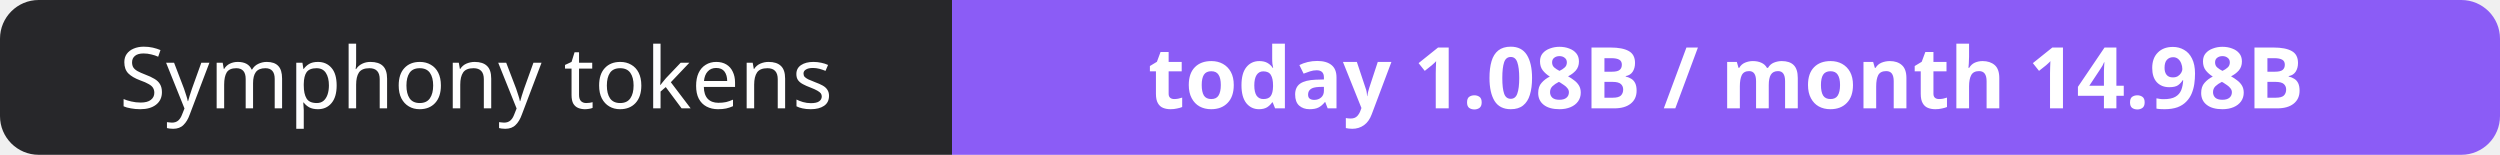
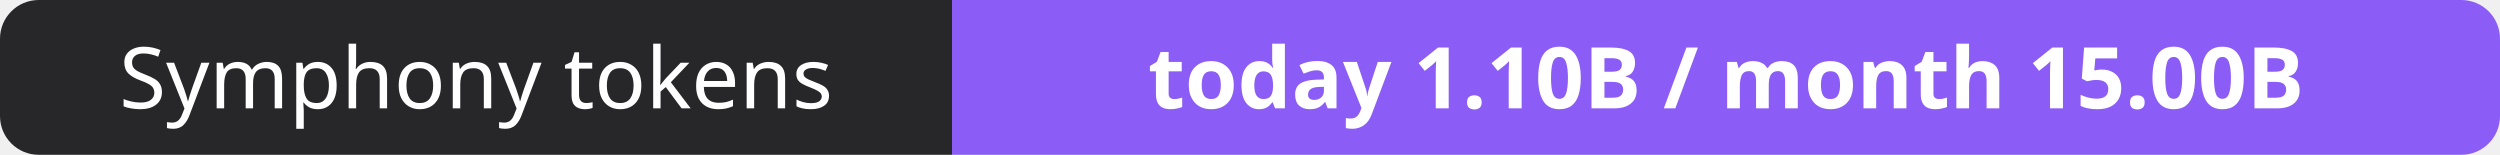
- <svg xmlns="http://www.w3.org/2000/svg" width="323" height="20" role="img" aria-label="Symphony tokens: today 1.08B / month 14.98B">
+ <svg xmlns="http://www.w3.org/2000/svg" width="323" height="20" role="img" aria-label="Symphony tokens: today 1.10B / month 15.00B">
  <clipPath id="r">
    <rect width="323" height="20" rx="5" fill="#fff" />
  </clipPath>
  <g clip-path="url(#r)">
    <rect width="123" height="20" fill="#27272a" />
    <rect x="123" width="200" height="20" fill="#8b5cf6" />
  </g>
  <g fill="#fff" text-anchor="middle" font-family="Verdana,Geneva,sans-serif" font-size="11">
    <text x="61.5" y="14">Symphony tokens</text>
-     <text x="223.0" y="14" font-weight="700">today 1.08B / month 14.98B</text>
+     <text x="223.0" y="14" font-weight="700">today 1.10B / month 15.00B</text>
  </g>
</svg>
